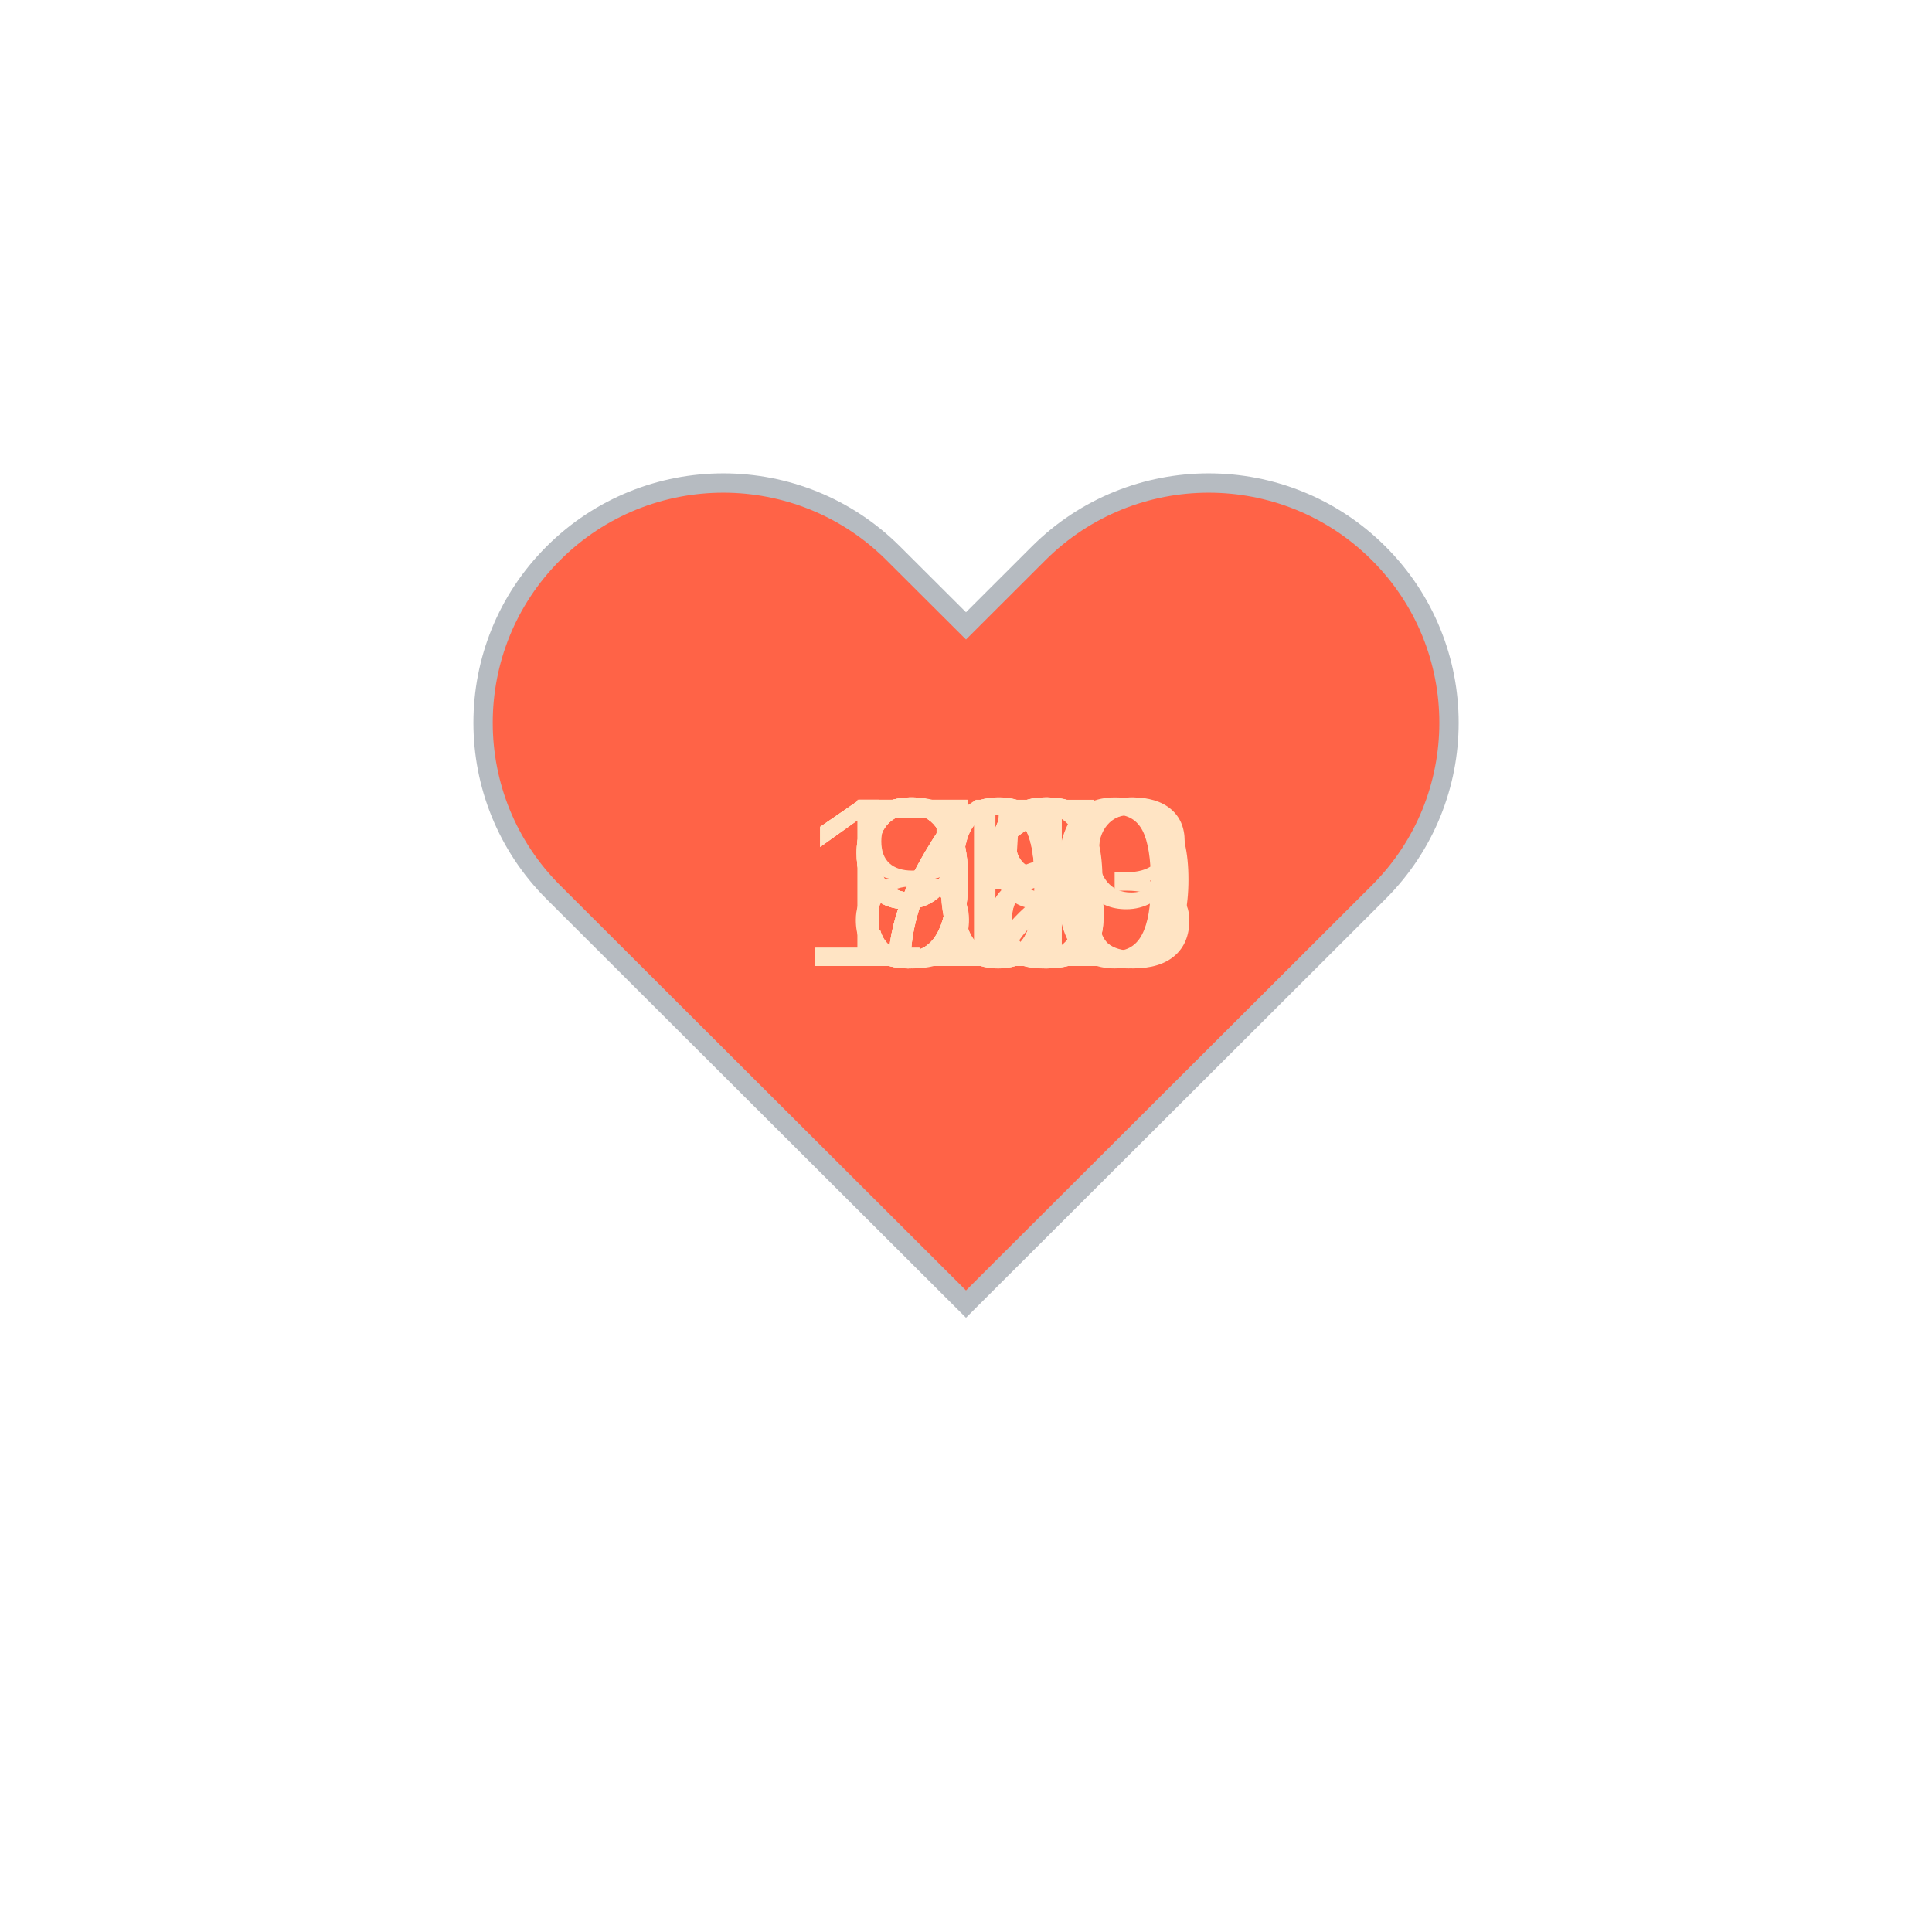
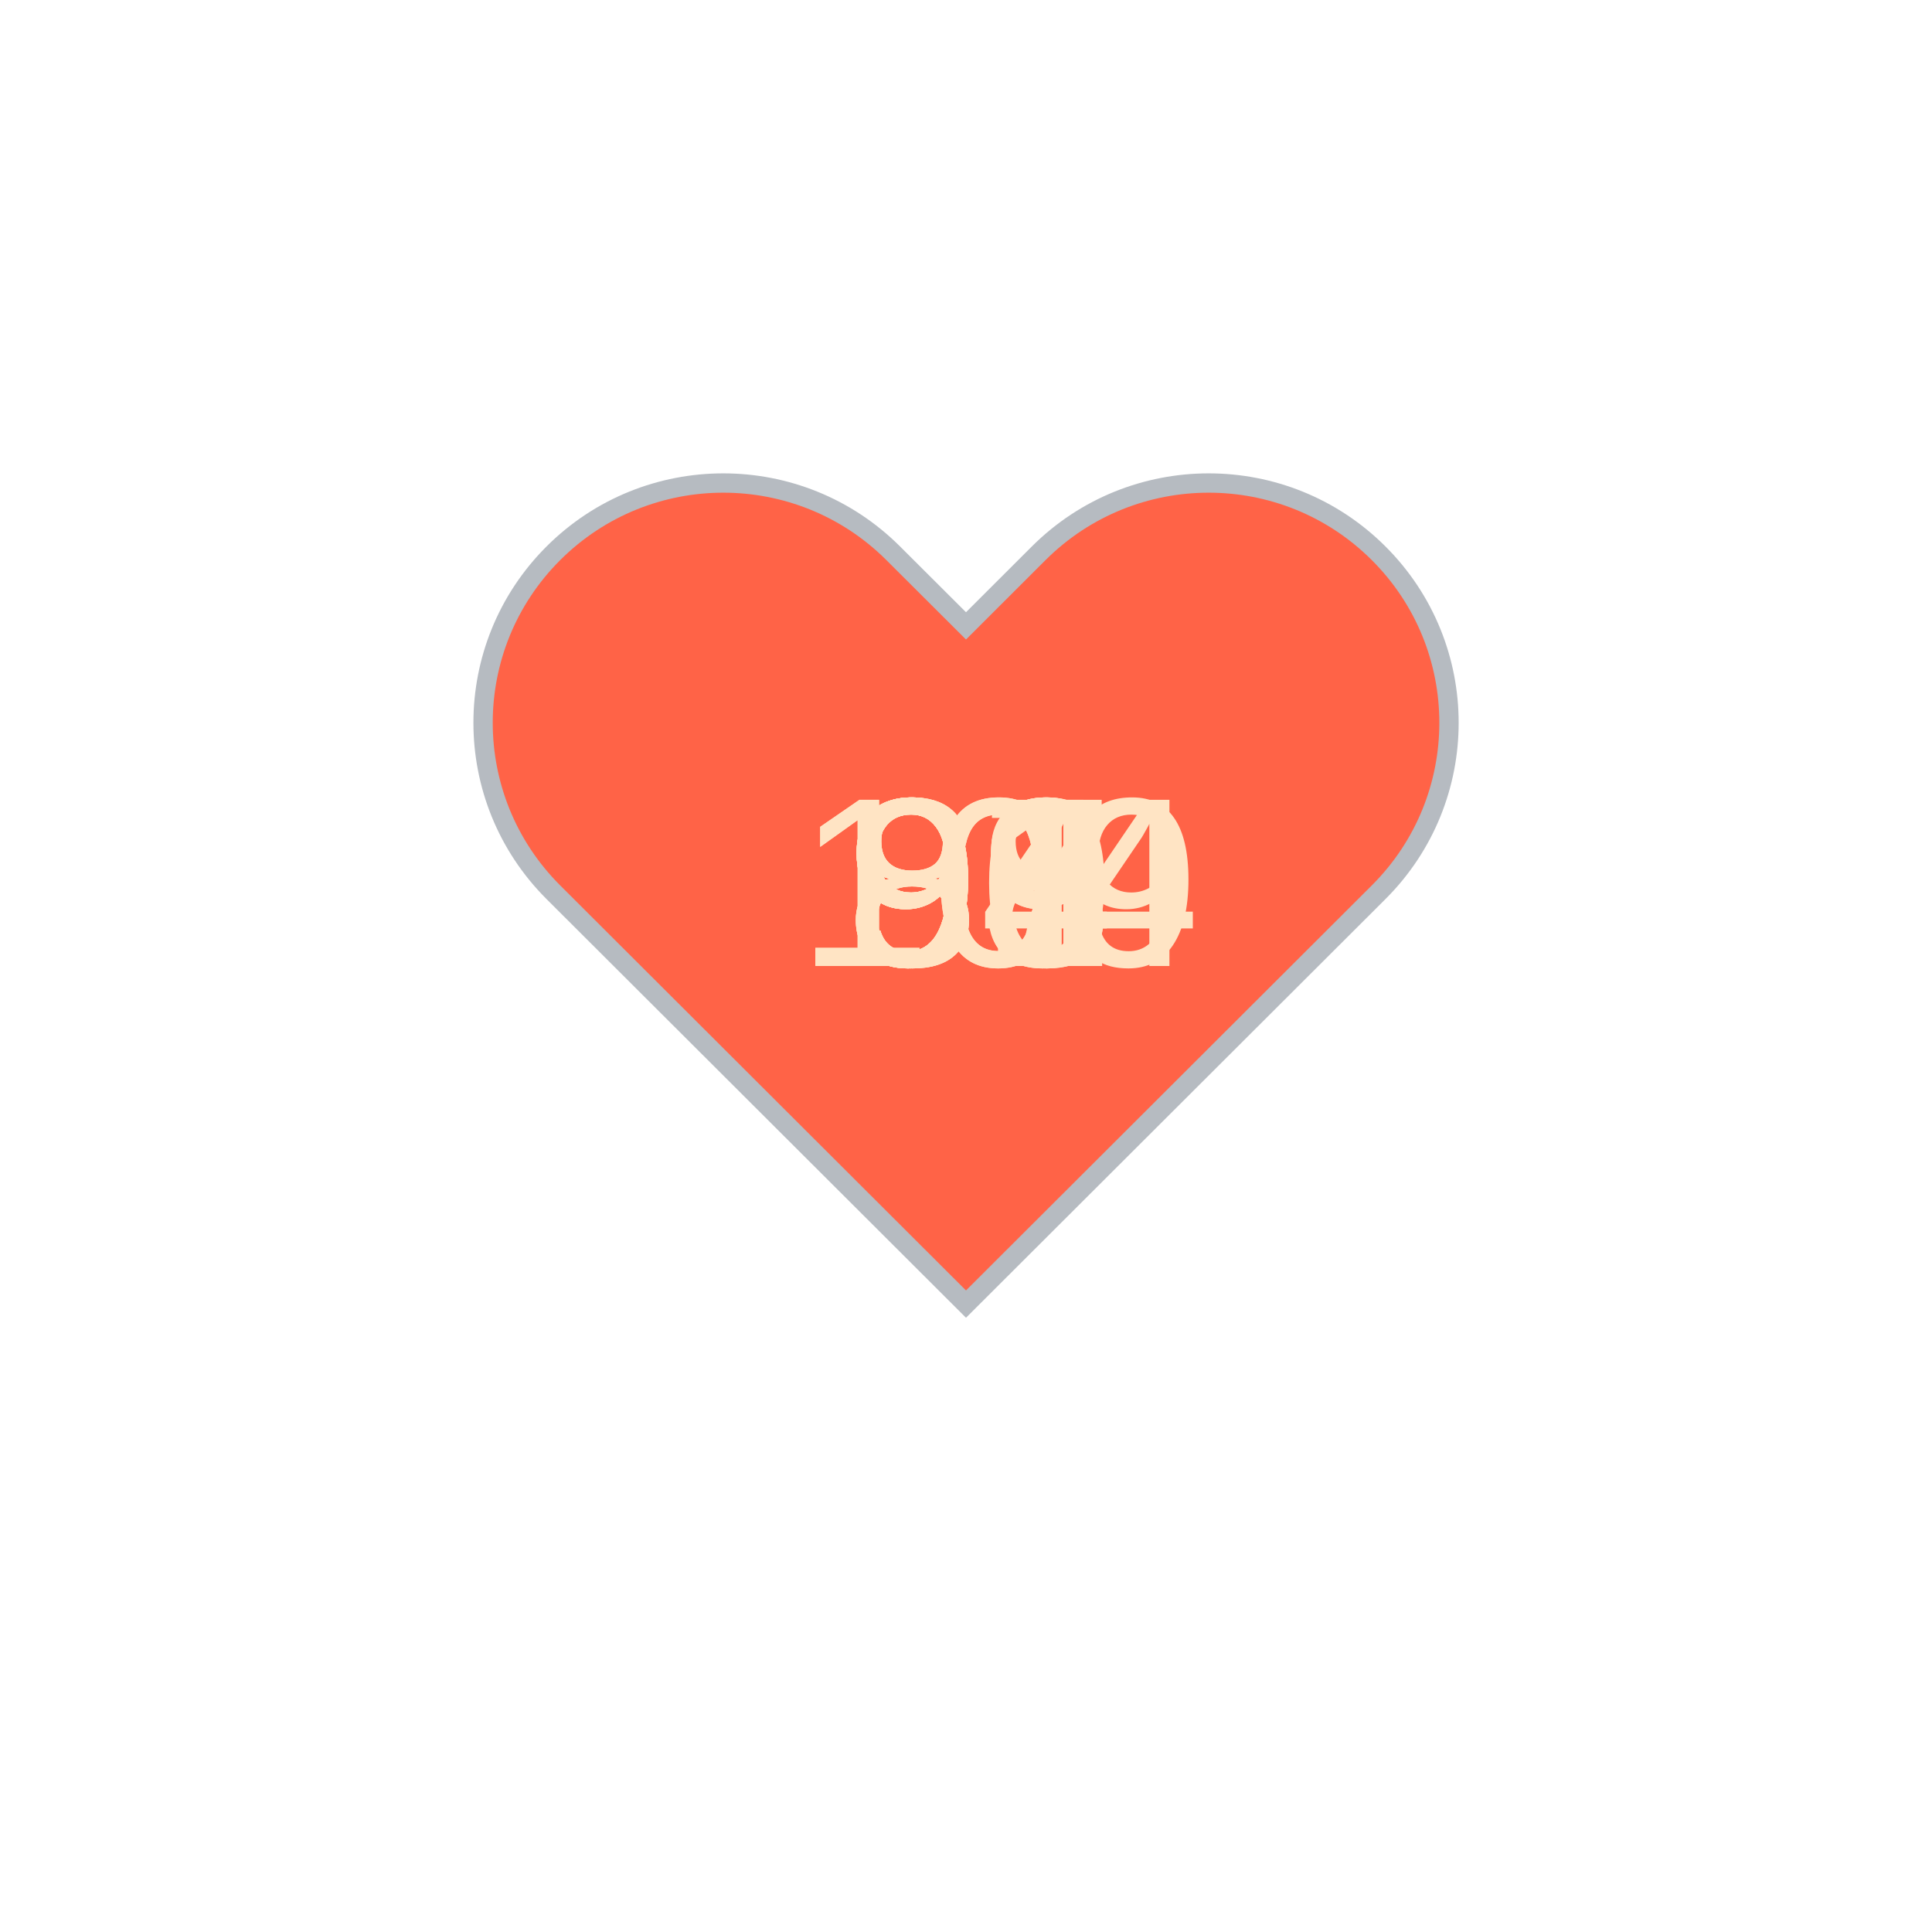
<svg xmlns="http://www.w3.org/2000/svg" baseProfile="full" height="150" version="1.1" viewBox="0,0,200,200" width="150">
  <defs />
  <g transform="translate(100 100)">
    <path d="M92.71,7.27L92.71,7.27c-9.71-9.69-25.46-9.69-35.18,0L50,14.79l-7.54-7.52C32.75-2.42,17-2.42,7.29,7.27v0 c-9.71,9.69-9.71,25.41,0,35.1L50,85l42.71-42.63C102.43,32.68,102.43,16.96,92.71,7.27z" fill="tomato" stroke="#B6BBC1" stroke-width="2" transform="translate(-50 -50)" />
    <animateTransform additive="sum" attributeName="transform" dur="1.2s" repeatCount="indefinite" type="scale" values="1; 1.5; 1.25; 1.5; 1.5; 1;" />
-     <text fill="bisque" style="font-size:25px; font-family:Arial" transform="translate(-12.5 0)">72<animate attributeName="visibility" dur="12.0s" keyTimes="0;0.1;0.2;0.3;0.4;0.5;0.6;0.7;0.8;0.9;1.0" repeatCount="indefinite" values="visible;hidden;hidden;hidden;hidden;hidden;hidden;hidden;hidden;hidden;hidden" />
+     <text fill="bisque" style="font-size:25px; font-family:Arial" transform="translate(-12.5 0)">89<animate attributeName="visibility" dur="12.0s" keyTimes="0;0.1;0.2;0.3;0.4;0.5;0.6;0.7;0.8;0.9;1.0" repeatCount="indefinite" values="visible;hidden;hidden;hidden;hidden;hidden;hidden;hidden;hidden;hidden;hidden" />
    </text>
-     <text fill="bisque" style="font-size:25px; font-family:Arial" transform="translate(-12.5 0)">79<animate attributeName="visibility" dur="12.0s" keyTimes="0;0.1;0.2;0.3;0.4;0.5;0.6;0.7;0.8;0.9;1.0" repeatCount="indefinite" values="hidden;visible;hidden;hidden;hidden;hidden;hidden;hidden;hidden;hidden;hidden" />
+     <text fill="bisque" style="font-size:25px; font-family:Arial" transform="translate(-12.5 0)">90<animate attributeName="visibility" dur="12.0s" keyTimes="0;0.1;0.2;0.3;0.4;0.5;0.6;0.7;0.8;0.9;1.0" repeatCount="indefinite" values="hidden;visible;hidden;hidden;hidden;hidden;hidden;hidden;hidden;hidden;hidden" />
    </text>
-     <text fill="bisque" style="font-size:25px; font-family:Arial" transform="translate(-12.5 0)">75<animate attributeName="visibility" dur="12.0s" keyTimes="0;0.1;0.2;0.3;0.4;0.5;0.6;0.7;0.8;0.9;1.0" repeatCount="indefinite" values="hidden;hidden;visible;hidden;hidden;hidden;hidden;hidden;hidden;hidden;hidden" />
+     <text fill="bisque" style="font-size:25px; font-family:Arial" transform="translate(-12.5 0)">89<animate attributeName="visibility" dur="12.0s" keyTimes="0;0.1;0.2;0.3;0.4;0.5;0.6;0.7;0.8;0.9;1.0" repeatCount="indefinite" values="hidden;hidden;visible;hidden;hidden;hidden;hidden;hidden;hidden;hidden;hidden" />
    </text>
-     <text fill="bisque" style="font-size:25px; font-family:Arial" transform="translate(-12.5 0)">98<animate attributeName="visibility" dur="12.0s" keyTimes="0;0.1;0.2;0.3;0.4;0.5;0.6;0.7;0.8;0.9;1.0" repeatCount="indefinite" values="hidden;hidden;hidden;visible;hidden;hidden;hidden;hidden;hidden;hidden;hidden" />
+     <text fill="bisque" style="font-size:25px; font-family:Arial" transform="translate(-12.5 0)">87<animate attributeName="visibility" dur="12.0s" keyTimes="0;0.1;0.2;0.3;0.4;0.5;0.6;0.7;0.8;0.9;1.0" repeatCount="indefinite" values="hidden;hidden;hidden;visible;hidden;hidden;hidden;hidden;hidden;hidden;hidden" />
    </text>
    <text fill="bisque" style="font-size:25px; font-family:Arial" transform="translate(-12.5 0)">91<animate attributeName="visibility" dur="12.0s" keyTimes="0;0.1;0.2;0.3;0.4;0.5;0.6;0.7;0.8;0.9;1.0" repeatCount="indefinite" values="hidden;hidden;hidden;hidden;visible;hidden;hidden;hidden;hidden;hidden;hidden" />
    </text>
-     <text fill="bisque" style="font-size:25px; font-family:Arial" transform="translate(-17.5 0)">110<animate attributeName="visibility" dur="12.0s" keyTimes="0;0.1;0.2;0.3;0.4;0.5;0.6;0.7;0.8;0.9;1.0" repeatCount="indefinite" values="hidden;hidden;hidden;hidden;hidden;visible;hidden;hidden;hidden;hidden;hidden" />
+     <text fill="bisque" style="font-size:25px; font-family:Arial" transform="translate(-12.5 0)">98<animate attributeName="visibility" dur="12.0s" keyTimes="0;0.1;0.2;0.3;0.4;0.5;0.6;0.7;0.8;0.9;1.0" repeatCount="indefinite" values="hidden;hidden;hidden;hidden;hidden;visible;hidden;hidden;hidden;hidden;hidden" />
    </text>
-     <text fill="bisque" style="font-size:25px; font-family:Arial" transform="translate(-17.5 0)">109<animate attributeName="visibility" dur="12.0s" keyTimes="0;0.1;0.2;0.3;0.4;0.5;0.6;0.7;0.8;0.9;1.0" repeatCount="indefinite" values="hidden;hidden;hidden;hidden;hidden;hidden;visible;hidden;hidden;hidden;hidden" />
+     <text fill="bisque" style="font-size:25px; font-family:Arial" transform="translate(-12.5 0)">93<animate attributeName="visibility" dur="12.0s" keyTimes="0;0.1;0.2;0.3;0.4;0.5;0.6;0.7;0.8;0.9;1.0" repeatCount="indefinite" values="hidden;hidden;hidden;hidden;hidden;hidden;visible;hidden;hidden;hidden;hidden" />
    </text>
-     <text fill="bisque" style="font-size:25px; font-family:Arial" transform="translate(-12.5 0)">88<animate attributeName="visibility" dur="12.0s" keyTimes="0;0.1;0.2;0.3;0.4;0.5;0.6;0.7;0.8;0.9;1.0" repeatCount="indefinite" values="hidden;hidden;hidden;hidden;hidden;hidden;hidden;visible;hidden;hidden;hidden" />
+     <text fill="bisque" style="font-size:25px; font-family:Arial" transform="translate(-17.5 0)">104<animate attributeName="visibility" dur="12.0s" keyTimes="0;0.1;0.2;0.3;0.4;0.5;0.6;0.7;0.8;0.9;1.0" repeatCount="indefinite" values="hidden;hidden;hidden;hidden;hidden;hidden;hidden;visible;hidden;hidden;hidden" />
    </text>
-     <text fill="bisque" style="font-size:25px; font-family:Arial" transform="translate(-12.5 0)">91<animate attributeName="visibility" dur="12.0s" keyTimes="0;0.1;0.2;0.3;0.4;0.5;0.6;0.7;0.8;0.9;1.0" repeatCount="indefinite" values="hidden;hidden;hidden;hidden;hidden;hidden;hidden;hidden;visible;hidden;hidden" />
+     <text fill="bisque" style="font-size:25px; font-family:Arial" transform="translate(-12.5 0)">94<animate attributeName="visibility" dur="12.0s" keyTimes="0;0.1;0.2;0.3;0.4;0.5;0.6;0.7;0.8;0.9;1.0" repeatCount="indefinite" values="hidden;hidden;hidden;hidden;hidden;hidden;hidden;hidden;visible;hidden;hidden" />
    </text>
-     <text fill="bisque" style="font-size:25px; font-family:Arial" transform="translate(-17.5 0)">103<animate attributeName="visibility" dur="12.0s" keyTimes="0;0.1;0.2;0.3;0.4;0.5;0.6;0.7;0.8;0.9;1.0" repeatCount="indefinite" values="hidden;hidden;hidden;hidden;hidden;hidden;hidden;hidden;hidden;visible;hidden" />
+     <text fill="bisque" style="font-size:25px; font-family:Arial" transform="translate(-17.5 0)">109<animate attributeName="visibility" dur="12.0s" keyTimes="0;0.1;0.2;0.3;0.4;0.5;0.6;0.7;0.8;0.9;1.0" repeatCount="indefinite" values="hidden;hidden;hidden;hidden;hidden;hidden;hidden;hidden;hidden;visible;hidden" />
    </text>
  </g>
</svg>
